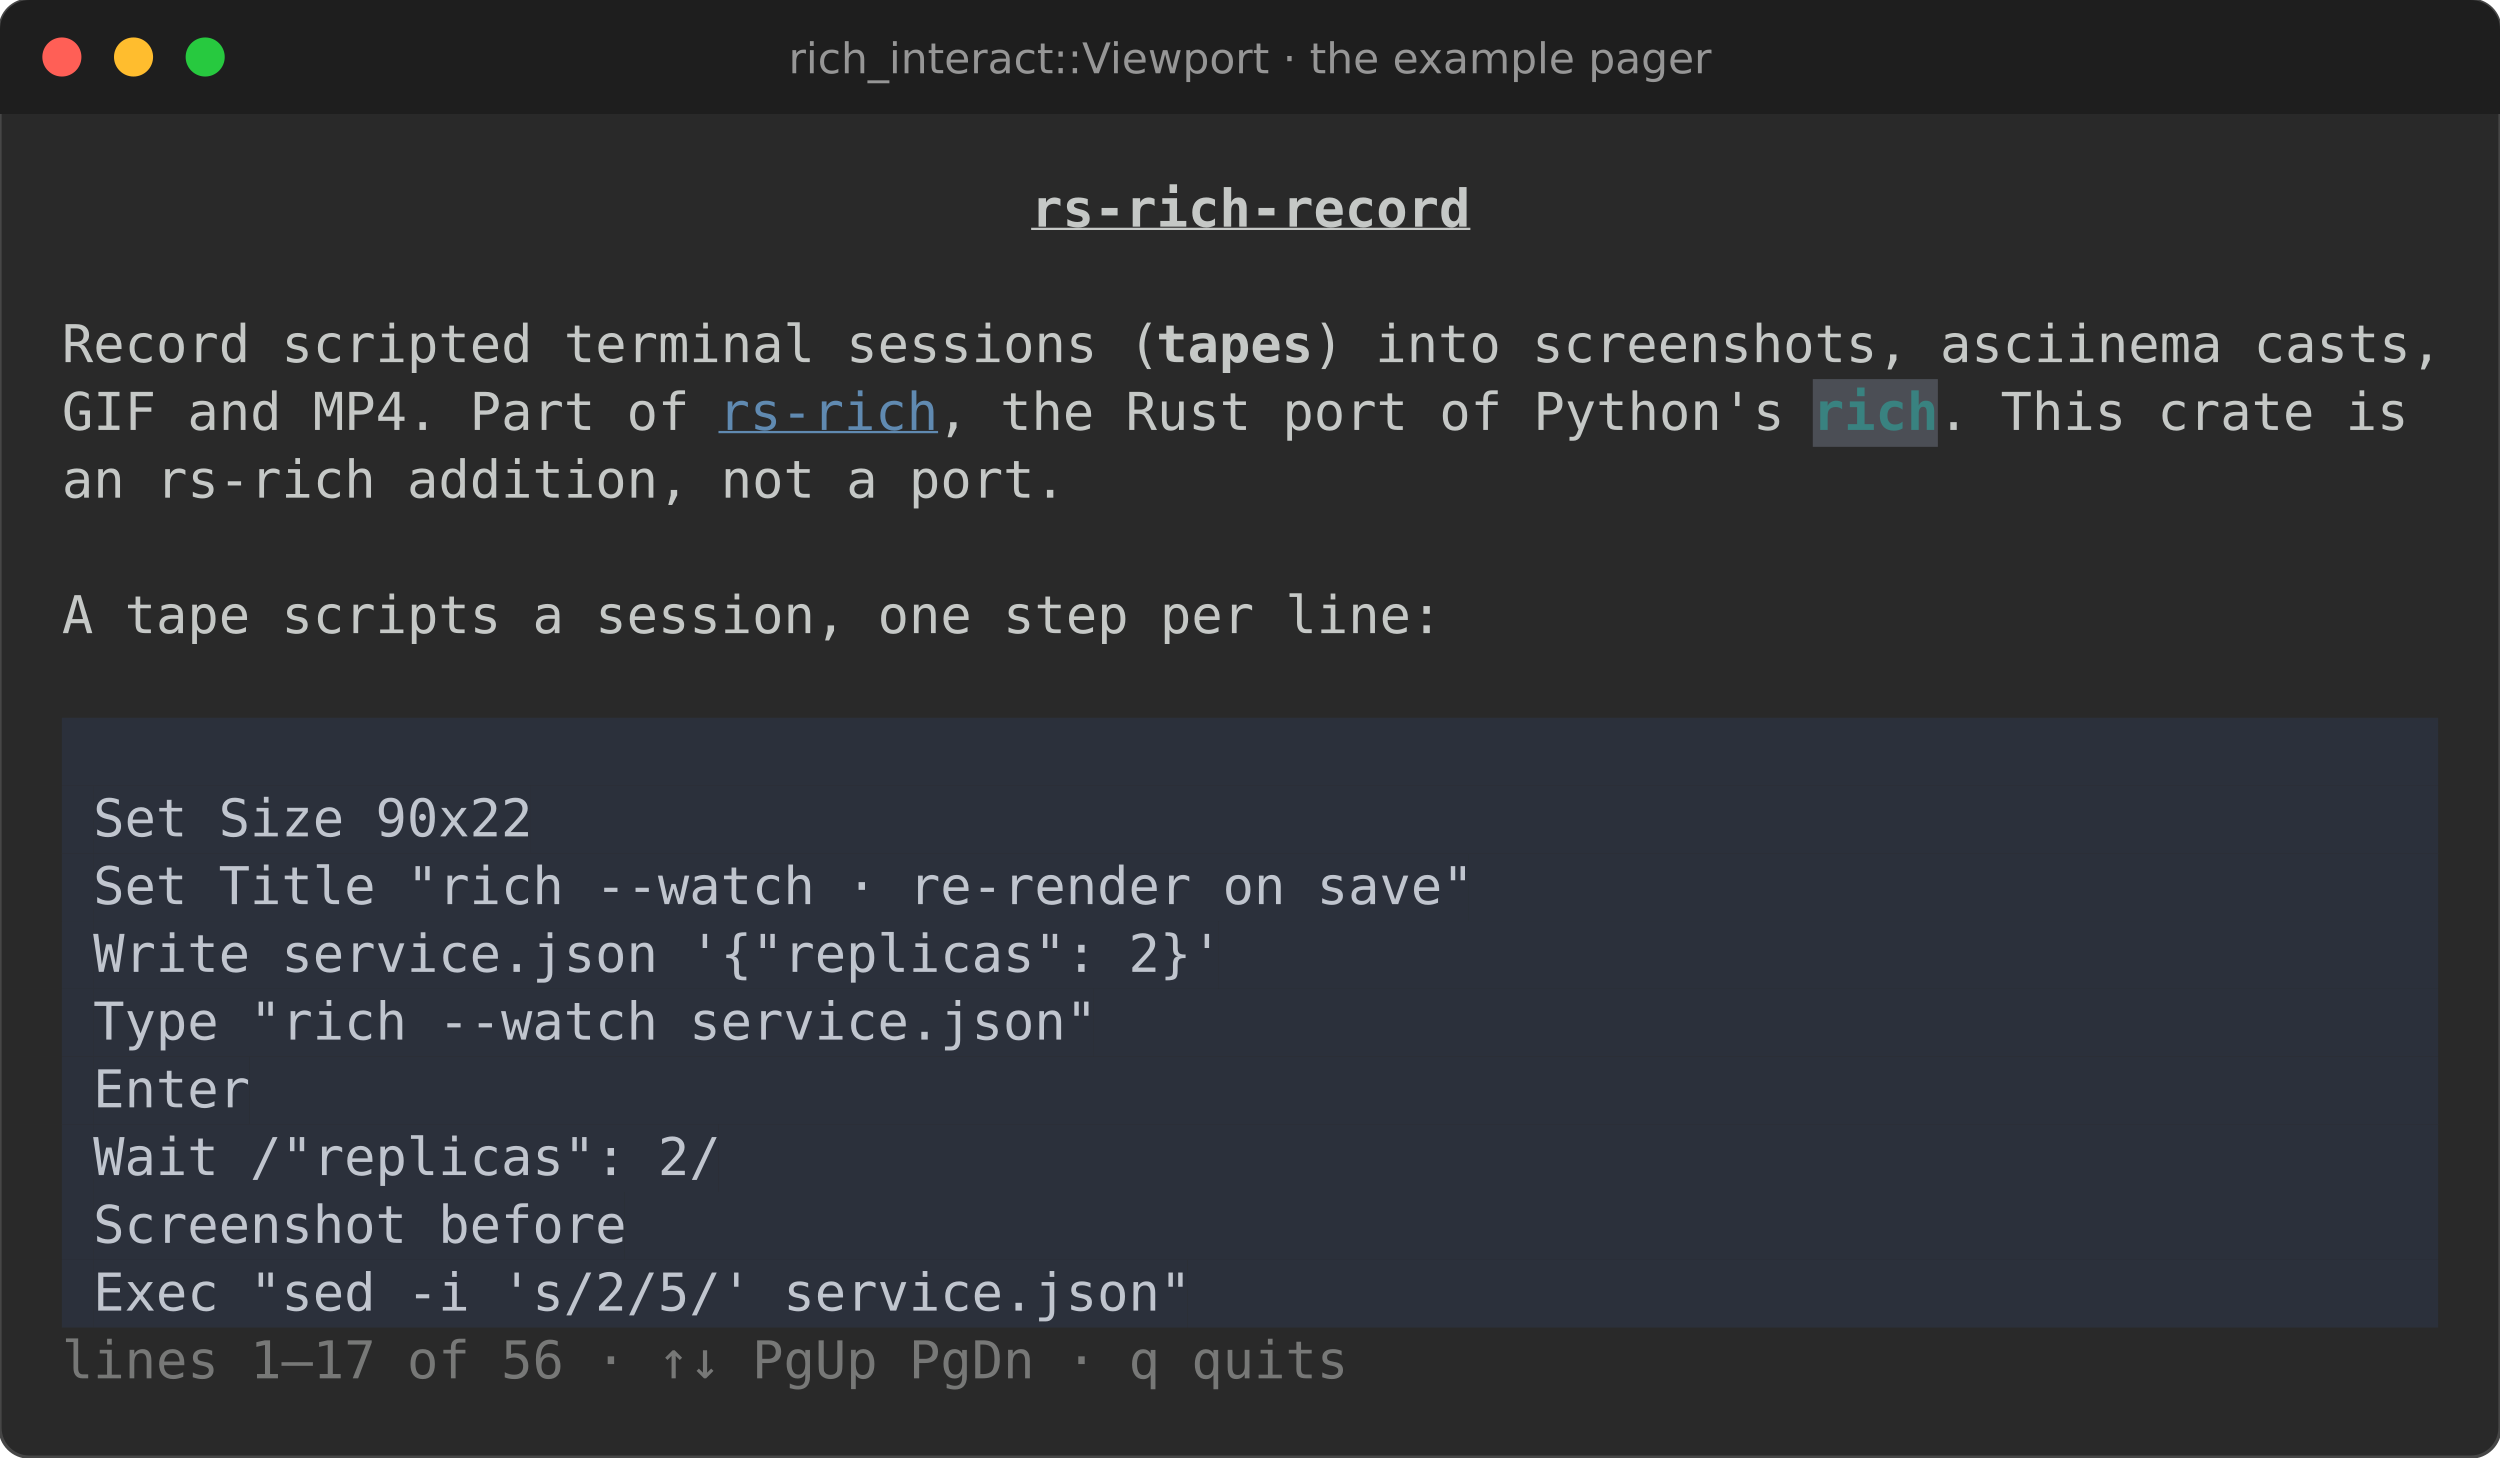
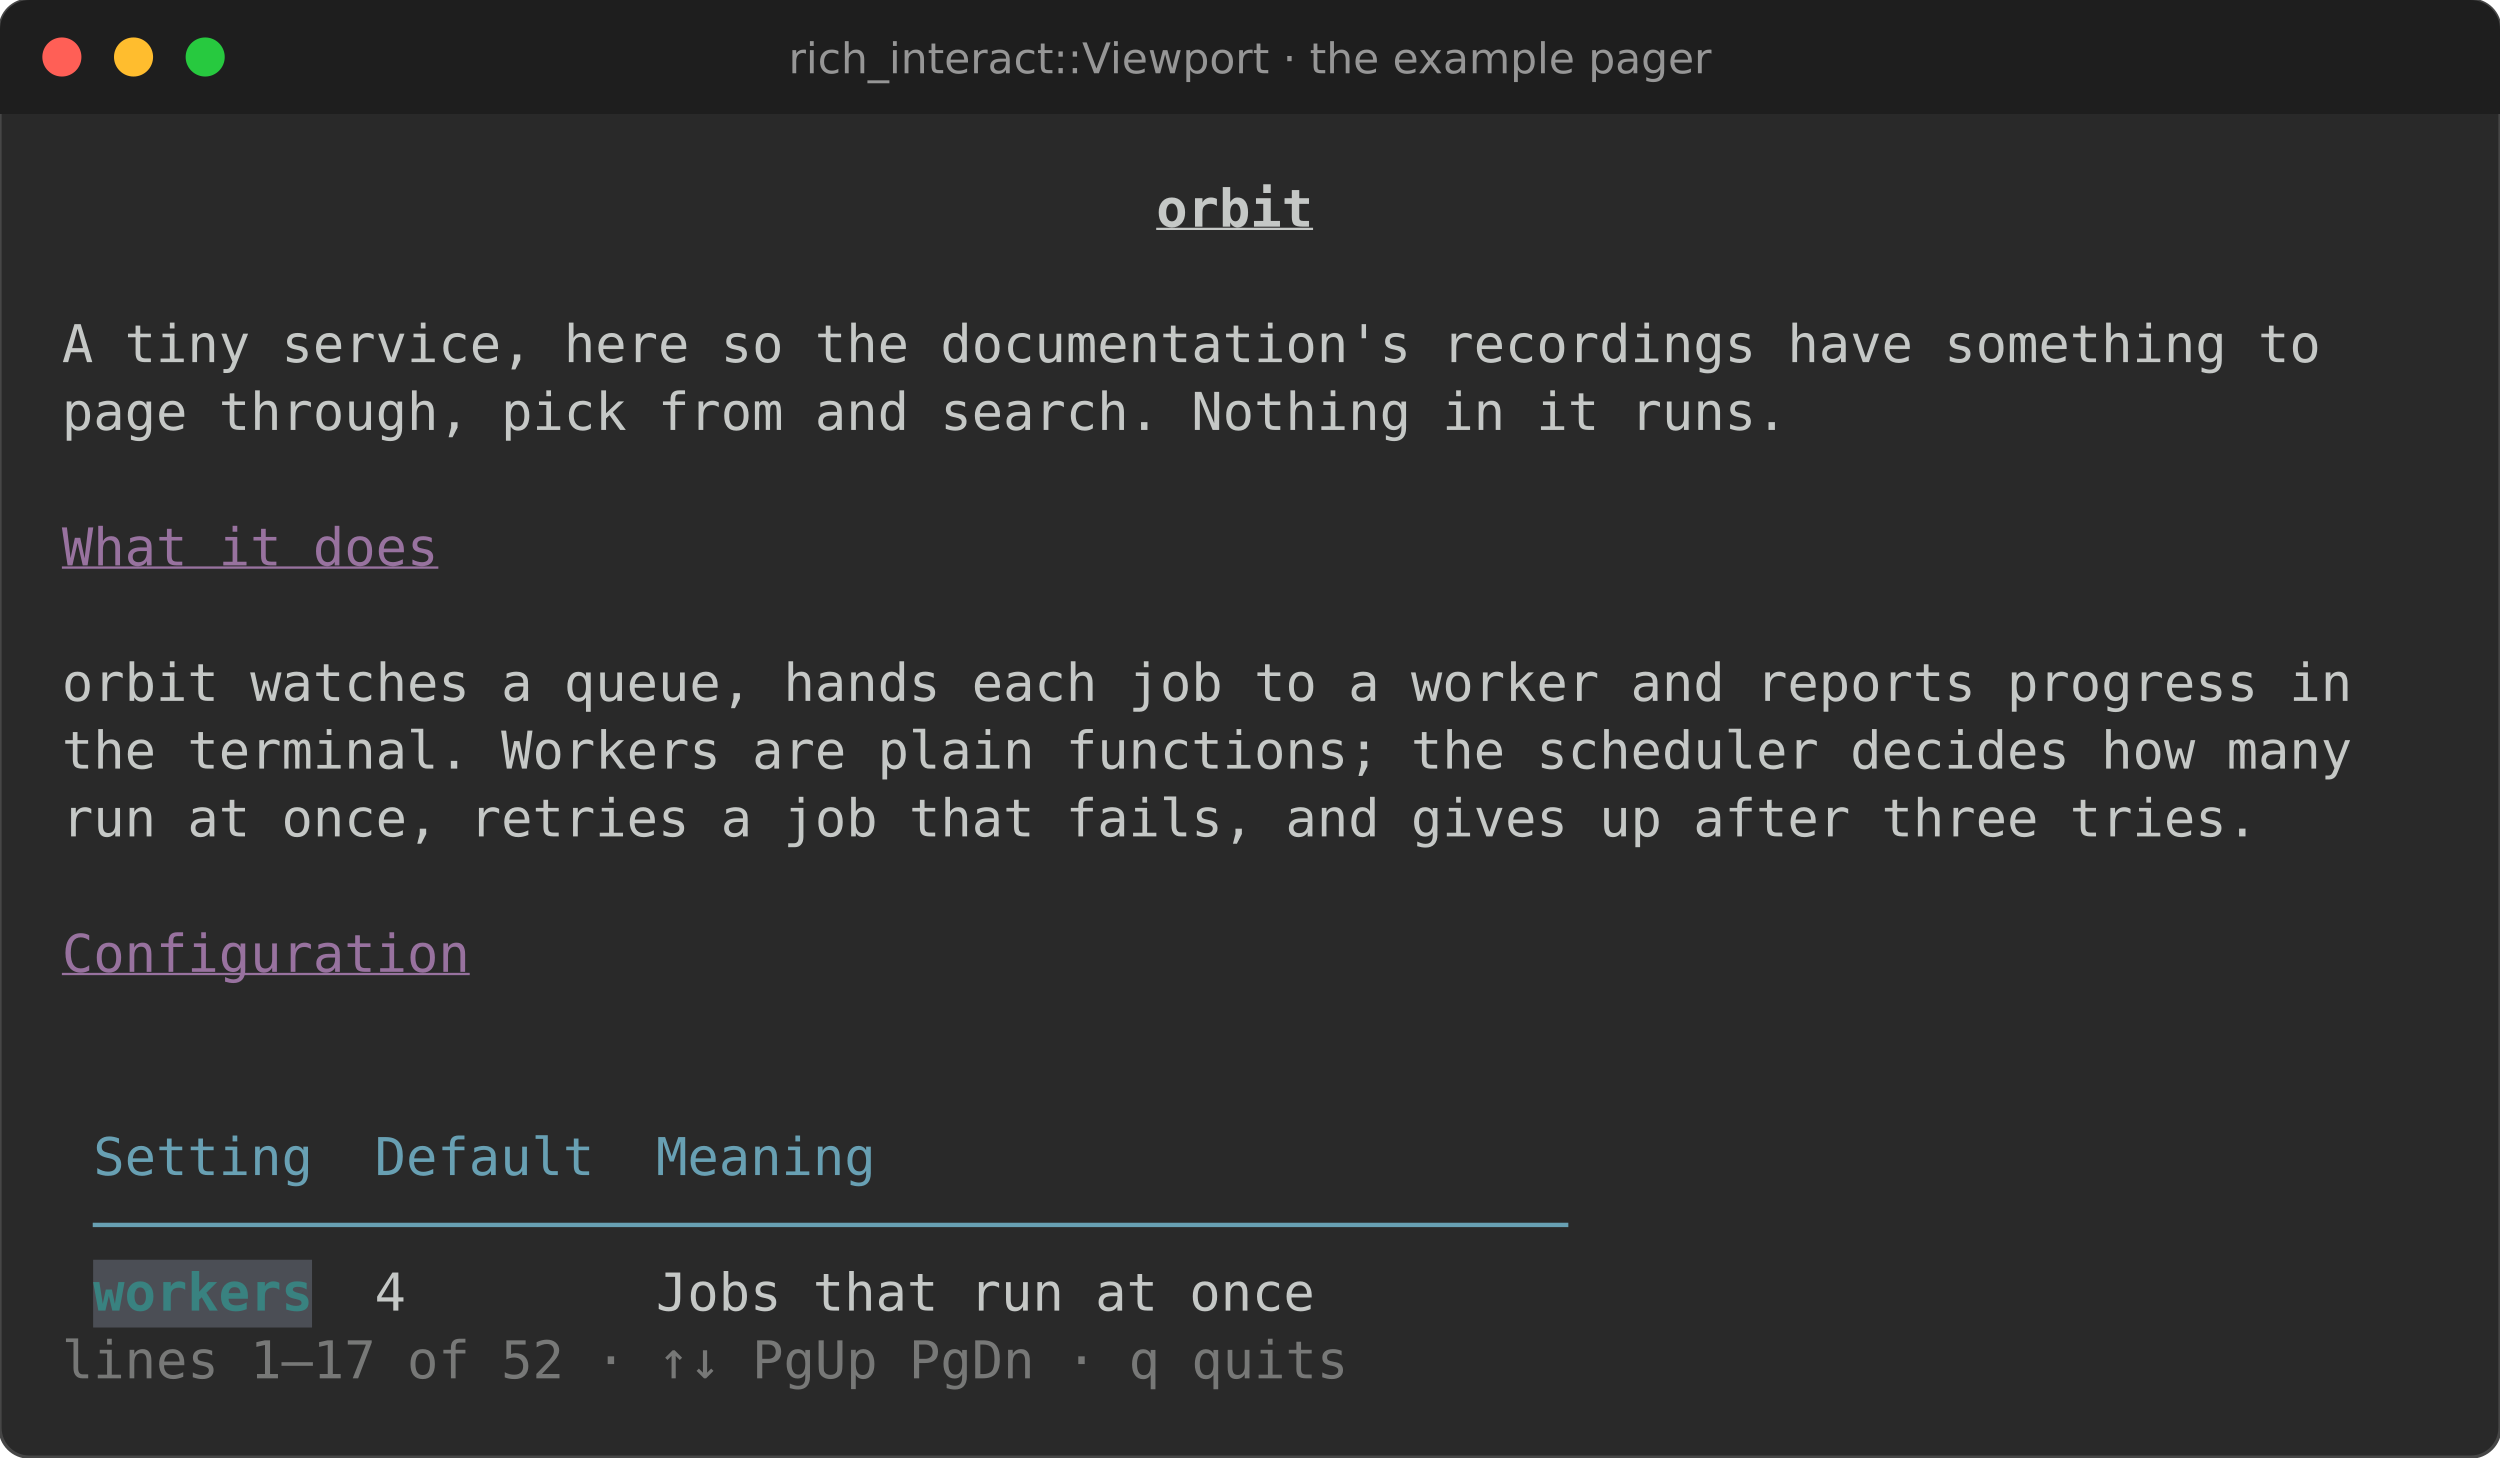
<svg xmlns="http://www.w3.org/2000/svg" viewBox="0 0 767.6 447.4" font-family="Fira Code, DejaVu Sans Mono, Menlo, monospace" font-size="16">
  <rect width="100%" height="100%" rx="9" fill="#292929" stroke="#464646" />
  <path d="M0 9a9 9 0 0 1 9-9h749.6a9 9 0 0 1 9 9v26h-767.6z" fill="#1e1e1e" />
  <circle cx="19" cy="17.5" r="6" fill="#ff5f56" />
  <circle cx="41" cy="17.5" r="6" fill="#ffbd2e" />
  <circle cx="63" cy="17.5" r="6" fill="#27c93f" />
  <text x="383.8" y="22.5" fill="#969696" font-family="DejaVu Sans, sans-serif" font-size="13" text-anchor="middle">rich_interact::Viewport · the example pager</text>
-   <text x="316.6" y="69.6" fill="#c5c8c6" font-weight="bold" text-decoration="underline" textLength="134.4" lengthAdjust="spacingAndGlyphs" xml:space="preserve">rs-rich-record</text>
-   <text x="19.0" y="111.2" fill="#c5c8c6" textLength="336.0" lengthAdjust="spacingAndGlyphs" xml:space="preserve">Record scripted terminal sessions (</text>
-   <text x="355.0" y="111.2" fill="#c5c8c6" font-weight="bold" textLength="48.0" lengthAdjust="spacingAndGlyphs" xml:space="preserve">tapes</text>
-   <text x="403.0" y="111.2" fill="#c5c8c6" textLength="345.6" lengthAdjust="spacingAndGlyphs" xml:space="preserve">) into screenshots, asciinema casts,</text>
-   <text x="19.0" y="132.0" fill="#c5c8c6" textLength="201.6" lengthAdjust="spacingAndGlyphs" xml:space="preserve">GIF and MP4. Part of </text>
-   <text x="220.6" y="132.0" fill="#608ab1" text-decoration="underline" textLength="67.2" lengthAdjust="spacingAndGlyphs" xml:space="preserve">rs-rich</text>
-   <text x="287.8" y="132.0" fill="#c5c8c6" textLength="268.8" lengthAdjust="spacingAndGlyphs" xml:space="preserve">, the Rust port of Python's </text>
-   <rect x="556.6" y="116.4" width="38.4" height="20.8" fill="#4b4e55" />
-   <text x="556.6" y="132.0" fill="#398280" font-weight="bold" textLength="38.4" lengthAdjust="spacingAndGlyphs" xml:space="preserve">rich</text>
-   <text x="595.0" y="132.0" fill="#c5c8c6" textLength="153.6" lengthAdjust="spacingAndGlyphs" xml:space="preserve">. This crate is </text>
-   <text x="19.0" y="152.8" fill="#c5c8c6" textLength="729.6" lengthAdjust="spacingAndGlyphs" xml:space="preserve">an rs-rich addition, not a port.                                            </text>
-   <text x="19.0" y="194.4" fill="#c5c8c6" textLength="729.6" lengthAdjust="spacingAndGlyphs" xml:space="preserve">A tape scripts a session, one step per line:                                </text>
-   <rect x="19.0" y="220.4" width="729.6" height="20.8" fill="#2b303b" />
-   <rect x="19.0" y="241.2" width="9.6" height="20.8" fill="#2b303b" />
-   <rect x="28.6" y="241.2" width="134.4" height="20.8" fill="#2b303b" />
-   <text x="28.6" y="256.8" fill="#c0c5ce" textLength="134.4" lengthAdjust="spacingAndGlyphs" xml:space="preserve">Set Size 90x22</text>
-   <rect x="163.0" y="241.2" width="585.6" height="20.8" fill="#2b303b" />
-   <rect x="19.0" y="262.0" width="9.6" height="20.8" fill="#2b303b" />
-   <rect x="28.6" y="262.0" width="422.4" height="20.8" fill="#2b303b" />
-   <text x="28.6" y="277.6" fill="#c0c5ce" textLength="422.4" lengthAdjust="spacingAndGlyphs" xml:space="preserve">Set Title "rich --watch · re-render on save"</text>
-   <rect x="451.0" y="262.0" width="297.6" height="20.8" fill="#2b303b" />
-   <rect x="19.0" y="282.8" width="9.6" height="20.8" fill="#2b303b" />
-   <rect x="28.6" y="282.8" width="345.6" height="20.8" fill="#2b303b" />
-   <text x="28.6" y="298.4" fill="#c0c5ce" textLength="345.6" lengthAdjust="spacingAndGlyphs" xml:space="preserve">Write service.json '{"replicas": 2}'</text>
-   <rect x="374.2" y="282.8" width="374.4" height="20.8" fill="#2b303b" />
-   <rect x="19.0" y="303.6" width="9.6" height="20.8" fill="#2b303b" />
-   <rect x="28.6" y="303.6" width="307.2" height="20.8" fill="#2b303b" />
-   <text x="28.6" y="319.2" fill="#c0c5ce" textLength="307.2" lengthAdjust="spacingAndGlyphs" xml:space="preserve">Type "rich --watch service.json"</text>
-   <rect x="335.8" y="303.6" width="412.8" height="20.8" fill="#2b303b" />
-   <rect x="19.0" y="324.4" width="9.6" height="20.8" fill="#2b303b" />
-   <rect x="28.6" y="324.4" width="48.0" height="20.8" fill="#2b303b" />
-   <text x="28.6" y="340.0" fill="#c0c5ce" textLength="48.0" lengthAdjust="spacingAndGlyphs" xml:space="preserve">Enter</text>
-   <rect x="76.6" y="324.4" width="672.0" height="20.8" fill="#2b303b" />
-   <rect x="19.0" y="345.2" width="9.6" height="20.8" fill="#2b303b" />
-   <rect x="28.6" y="345.2" width="192.0" height="20.8" fill="#2b303b" />
-   <text x="28.6" y="360.8" fill="#c0c5ce" textLength="192.0" lengthAdjust="spacingAndGlyphs" xml:space="preserve">Wait /"replicas": 2/</text>
-   <rect x="220.6" y="345.2" width="528.0" height="20.8" fill="#2b303b" />
-   <rect x="19.0" y="366.0" width="9.6" height="20.8" fill="#2b303b" />
-   <rect x="28.6" y="366.0" width="163.2" height="20.8" fill="#2b303b" />
-   <text x="28.6" y="381.6" fill="#c0c5ce" textLength="163.2" lengthAdjust="spacingAndGlyphs" xml:space="preserve">Screenshot before</text>
-   <rect x="191.8" y="366.0" width="556.8" height="20.8" fill="#2b303b" />
-   <rect x="19.0" y="386.8" width="9.6" height="20.8" fill="#2b303b" />
-   <rect x="28.6" y="386.8" width="336.0" height="20.8" fill="#2b303b" />
-   <text x="28.6" y="402.4" fill="#c0c5ce" textLength="336.0" lengthAdjust="spacingAndGlyphs" xml:space="preserve">Exec "sed -i 's/2/5/' service.json"</text>
-   <rect x="364.6" y="386.8" width="384.0" height="20.8" fill="#2b303b" />
-   <text x="19.0" y="423.2" fill="#777877" textLength="393.6" lengthAdjust="spacingAndGlyphs" xml:space="preserve">lines 1–17 of 56 · ↑↓ PgUp PgDn · q quits</text>
+   <text x="355.0" y="69.6" fill="#c5c8c6" font-weight="bold" text-decoration="underline" textLength="48.0" lengthAdjust="spacingAndGlyphs" xml:space="preserve">orbit</text>
+   <text x="19.0" y="111.2" fill="#c5c8c6" textLength="729.6" lengthAdjust="spacingAndGlyphs" xml:space="preserve">A tiny service, here so the documentation's recordings have something to    </text>
+   <text x="19.0" y="132.0" fill="#c5c8c6" textLength="729.6" lengthAdjust="spacingAndGlyphs" xml:space="preserve">page through, pick from and search. Nothing in it runs.                     </text>
+   <text x="19.0" y="173.6" fill="#98729f" text-decoration="underline" textLength="115.2" lengthAdjust="spacingAndGlyphs" xml:space="preserve">What it does</text>
+   <text x="19.0" y="215.2" fill="#c5c8c6" textLength="729.6" lengthAdjust="spacingAndGlyphs" xml:space="preserve">orbit watches a queue, hands each job to a worker and reports progress in   </text>
+   <text x="19.0" y="236.0" fill="#c5c8c6" textLength="729.6" lengthAdjust="spacingAndGlyphs" xml:space="preserve">the terminal. Workers are plain functions; the scheduler decides how many   </text>
+   <text x="19.0" y="256.8" fill="#c5c8c6" textLength="729.6" lengthAdjust="spacingAndGlyphs" xml:space="preserve">run at once, retries a job that fails, and gives up after three tries.      </text>
+   <text x="19.0" y="298.4" fill="#98729f" text-decoration="underline" textLength="124.8" lengthAdjust="spacingAndGlyphs" xml:space="preserve">Configuration</text>
+   <text x="19.0" y="360.8" fill="#68a0b3" textLength="76.8" lengthAdjust="spacingAndGlyphs" xml:space="preserve"> Setting</text>
+   <text x="105.4" y="360.8" fill="#68a0b3" textLength="76.8" lengthAdjust="spacingAndGlyphs" xml:space="preserve"> Default</text>
+   <text x="191.8" y="360.8" fill="#68a0b3" textLength="76.8" lengthAdjust="spacingAndGlyphs" xml:space="preserve"> Meaning</text>
+   <text x="19.0" y="381.6" fill="#68a0b3" textLength="470.4" lengthAdjust="spacingAndGlyphs" xml:space="preserve"> ─────────────────────────────────────────────── </text>
+   <rect x="28.6" y="386.8" width="67.2" height="20.8" fill="#4b4e55" />
+   <text x="28.6" y="402.4" fill="#398280" font-weight="bold" textLength="67.2" lengthAdjust="spacingAndGlyphs" xml:space="preserve">workers</text>
+   <text x="115.0" y="402.4" fill="#c5c8c6" textLength="76.8" lengthAdjust="spacingAndGlyphs" xml:space="preserve">4       </text>
+   <text x="201.4" y="402.4" fill="#c5c8c6" textLength="278.4" lengthAdjust="spacingAndGlyphs" xml:space="preserve">Jobs that run at once        </text>
+   <text x="19.0" y="423.2" fill="#777877" textLength="393.6" lengthAdjust="spacingAndGlyphs" xml:space="preserve">lines 1–17 of 52 · ↑↓ PgUp PgDn · q quits</text>
</svg>
